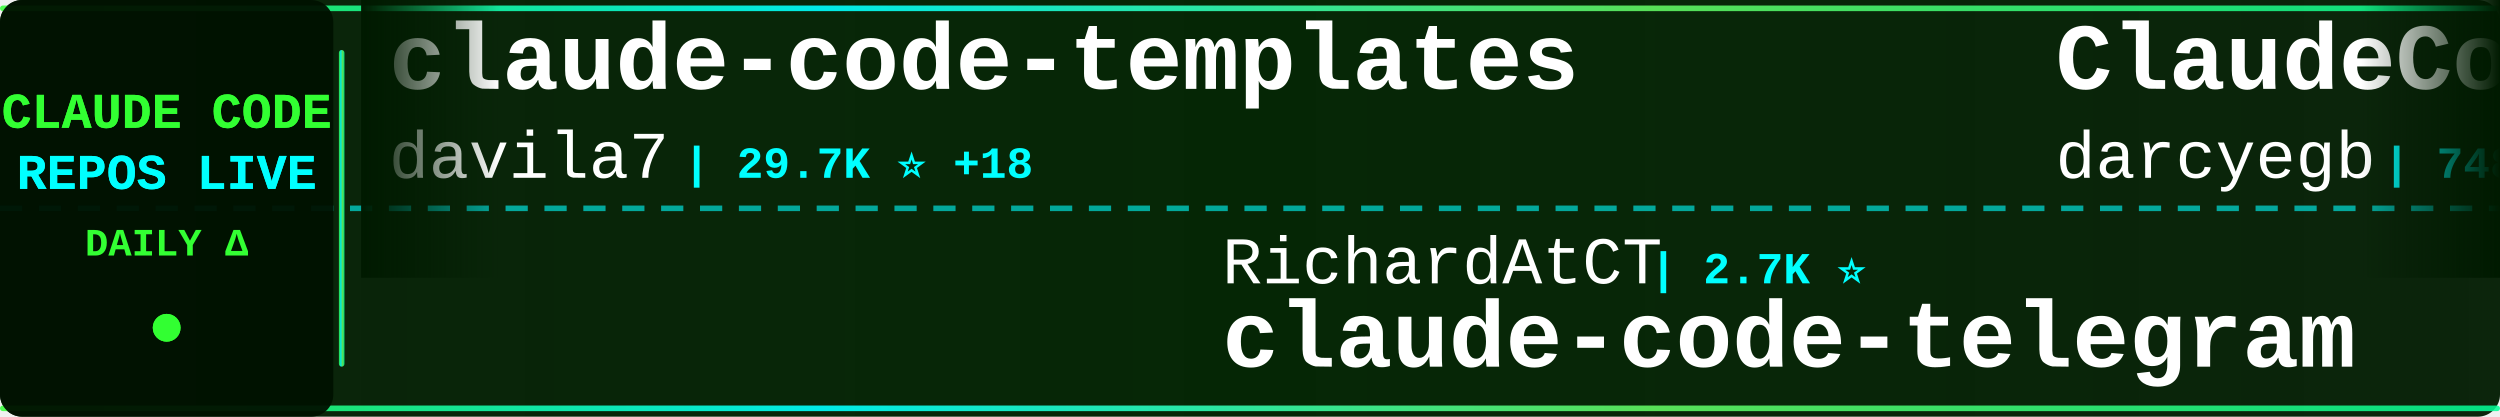
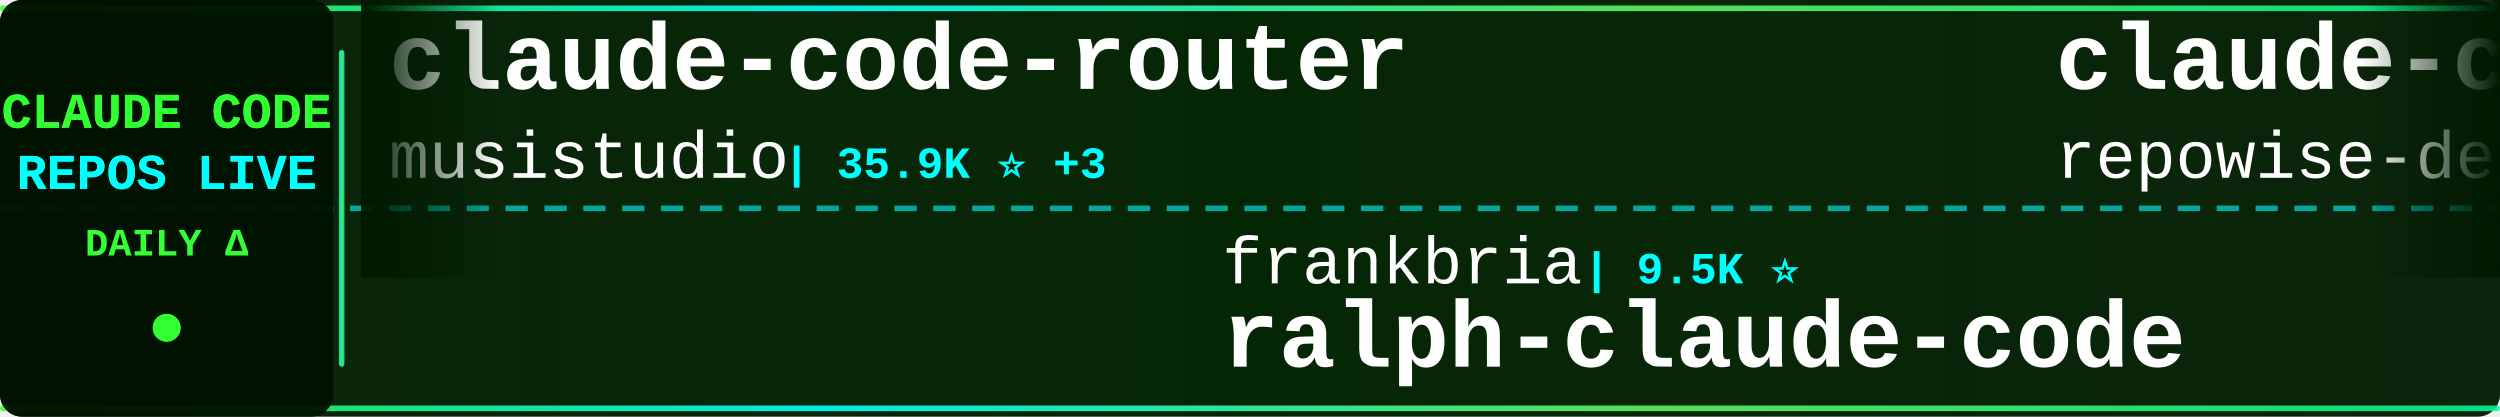
<svg xmlns="http://www.w3.org/2000/svg" width="900" height="150">
  <defs>
    <linearGradient id="tickerBg" x1="0%" y1="0%" x2="100%" y2="0%">
      <stop offset="0%" style="stop-color:#001a00;stop-opacity:0.95" />
      <stop offset="50%" style="stop-color:#002200;stop-opacity:0.98" />
      <stop offset="100%" style="stop-color:#001a00;stop-opacity:0.95" />
    </linearGradient>
    <linearGradient id="borderGrad" x1="0%" y1="0%" x2="100%" y2="0%">
      <stop offset="0%" style="stop-color:#33ff33;stop-opacity:0.85">
        <animate attributeName="stop-opacity" values="0.85;1;0.85" dur="2s" repeatCount="indefinite" />
      </stop>
      <stop offset="33%" style="stop-color:#00ffff;stop-opacity:0.9">
        <animate attributeName="stop-opacity" values="0.9;1;0.9" dur="2.2s" repeatCount="indefinite" />
      </stop>
      <stop offset="66%" style="stop-color:#66ff66;stop-opacity:0.85">
        <animate attributeName="stop-opacity" values="0.85;1;0.85" dur="1.8s" repeatCount="indefinite" />
      </stop>
      <stop offset="100%" style="stop-color:#00ff99;stop-opacity:0.85">
        <animate attributeName="stop-opacity" values="0.85;1;0.85" dur="2s" repeatCount="indefinite" />
      </stop>
    </linearGradient>
    <filter id="textGlow">
      <feGaussianBlur stdDeviation="0.1" result="coloredBlur" />
      <feMerge>
        <feMergeNode in="coloredBlur" />
        <feMergeNode in="SourceGraphic" />
      </feMerge>
    </filter>
    <filter id="metricGlow">
      <feGaussianBlur stdDeviation="0.2" result="coloredBlur" />
      <feMerge>
        <feMergeNode in="coloredBlur" />
        <feMergeNode in="SourceGraphic" />
      </feMerge>
    </filter>
    <linearGradient id="leftFade" x1="0%" y1="0%" x2="100%" y2="0%">
      <stop offset="0%" style="stop-color:#001a00;stop-opacity:1" />
      <stop offset="100%" style="stop-color:#001a00;stop-opacity:0" />
    </linearGradient>
    <linearGradient id="rightFade" x1="0%" y1="0%" x2="100%" y2="0%">
      <stop offset="0%" style="stop-color:#001a00;stop-opacity:0" />
      <stop offset="100%" style="stop-color:#001a00;stop-opacity:1" />
    </linearGradient>
  </defs>
  <rect width="900" height="150" fill="url(#tickerBg)" rx="8" />
  <rect x="0" y="2" width="900" height="2" fill="url(#borderGrad)" rx="1" />
  <rect x="0" y="146" width="900" height="2" fill="url(#borderGrad)" rx="1" />
  <line x1="0" y1="75" x2="900" y2="75" stroke="#00ffff" stroke-width="2" stroke-dasharray="8 6" opacity="0.6" />
  <rect x="0" y="0" width="120" height="150" fill="#001100" opacity="0.95" rx="8" />
  <text x="60" y="46" font-family="'Courier New', monospace" font-size="18" font-weight="bold" fill="#33ff33" text-anchor="middle" filter="url(#textGlow)">
    CLAUDE CODE
  </text>
  <text x="60" y="68" font-family="'Courier New', monospace" font-size="18" font-weight="bold" fill="#00ffff" text-anchor="middle" filter="url(#textGlow)">
    REPOS LIVE
  </text>
  <text x="60" y="92" font-family="'Courier New', monospace" font-size="14" font-weight="bold" fill="#33ff33" text-anchor="middle">
    DAILY Δ
  </text>
  <circle cx="60" cy="118" r="5" fill="#33ff33" filter="url(#metricGlow)">
    <animate attributeName="r" values="4;6;4" dur="1.5s" repeatCount="indefinite" />
    <animate attributeName="opacity" values="0.6;1;0.6" dur="1.5s" repeatCount="indefinite" />
  </circle>
  <rect x="122" y="18" width="2" height="114" fill="url(#borderGrad)" rx="1" />
  <clipPath id="tickerClip">
    <rect x="130" y="0" width="770" height="150" />
  </clipPath>
  <g clip-path="url(#tickerClip)">
    <g id="tickerItems">
      <animateTransform attributeName="transform" attributeType="XML" type="translate" from="0 0" to="-3000 0" dur="54s" repeatCount="indefinite" />
      <g transform="translate(0, 0)">
-         <text x="140" y="32" font-family="'Courier New', monospace" font-size="34" font-weight="bold" fill="#ffffff">claude-code-templates</text>
-         <text x="140" y="64" font-family="'Courier New', monospace" font-size="24" font-weight="normal" fill="#ffffff" opacity="1.0">davila7</text>
-         <text x="246" y="64" font-family="'Courier New', monospace" font-size="16" font-weight="bold" fill="#00ffff"> | 29.7K ⭐ +18</text>
+         <text x="140" y="32" font-family="'Courier New', monospace" font-size="34" font-weight="bold" fill="#ffffff">claude-code-router</text>
+         <text x="140" y="64" font-family="'Courier New', monospace" font-size="24" font-weight="normal" fill="#ffffff" opacity="1.0">musistudio</text>
+         <text x="282" y="64" font-family="'Courier New', monospace" font-size="16" font-weight="bold" fill="#00ffff"> | 35.9K ⭐ +3</text>
      </g>
      <g transform="translate(300, 0)">
-         <text x="140" y="102" font-family="'Courier New', monospace" font-size="24" font-weight="normal" fill="#ffffff" opacity="1.0">RichardAtCT</text>
-         <text x="294" y="102" font-family="'Courier New', monospace" font-size="16" font-weight="bold" fill="#00ffff"> | 2.7K ⭐</text>
-         <text x="140" y="132" font-family="'Courier New', monospace" font-size="34" font-weight="bold" fill="#ffffff">claude-code-telegram</text>
+         <text x="140" y="102" font-family="'Courier New', monospace" font-size="24" font-weight="normal" fill="#ffffff" opacity="1.0">frankbria</text>
+         <text x="270" y="102" font-family="'Courier New', monospace" font-size="16" font-weight="bold" fill="#00ffff"> | 9.5K ⭐</text>
+         <text x="140" y="132" font-family="'Courier New', monospace" font-size="34" font-weight="bold" fill="#ffffff">ralph-claude-code</text>
      </g>
      <g transform="translate(600, 0)">
+         <text x="140" y="32" font-family="'Courier New', monospace" font-size="34" font-weight="bold" fill="#ffffff">claude-code-prompts</text>
+         <text x="140" y="64" font-family="'Courier New', monospace" font-size="24" font-weight="normal" fill="#ffffff" opacity="1.0">repowise-dev</text>
+         <text x="306" y="64" font-family="'Courier New', monospace" font-size="16" font-weight="bold" fill="#00ffff"> | 1.2K ⭐</text>
+       </g>
+       <g transform="translate(900, 0)">
+         <text x="140" y="102" font-family="'Courier New', monospace" font-size="24" font-weight="normal" fill="#ffffff" opacity="1.0">anthropics</text>
+         <text x="282" y="102" font-family="'Courier New', monospace" font-size="16" font-weight="bold" fill="#00ffff"> | 162.1K ⭐ +44</text>
+         <text x="140" y="132" font-family="'Courier New', monospace" font-size="34" font-weight="bold" fill="#ffffff">skills</text>
+       </g>
+       <g transform="translate(1200, 0)">
+         <text x="140" y="32" font-family="'Courier New', monospace" font-size="34" font-weight="bold" fill="#ffffff">Claude-Code</text>
+         <text x="140" y="64" font-family="'Courier New', monospace" font-size="24" font-weight="normal" fill="#ffffff" opacity="1.0">pengchengneo</text>
+         <text x="306" y="64" font-family="'Courier New', monospace" font-size="16" font-weight="bold" fill="#00ffff"> | 1.7K ⭐</text>
+       </g>
+       <g transform="translate(1500, 0)">
+         <text x="140" y="102" font-family="'Courier New', monospace" font-size="24" font-weight="normal" fill="#ffffff" opacity="1.0">Windy3f3f3f3f</text>
+         <text x="318" y="102" font-family="'Courier New', monospace" font-size="16" font-weight="bold" fill="#00ffff"> | 2.4K ⭐ +4</text>
+         <text x="140" y="132" font-family="'Courier New', monospace" font-size="34" font-weight="bold" fill="#ffffff">claude-code-from-scratch</text>
+       </g>
+       <g transform="translate(1800, 0)">
+         <text x="140" y="32" font-family="'Courier New', monospace" font-size="34" font-weight="bold" fill="#ffffff">oh-my-claudecode</text>
+         <text x="140" y="64" font-family="'Courier New', monospace" font-size="24" font-weight="normal" fill="#ffffff" opacity="1.0">Yeachan-Heo</text>
+         <text x="294" y="64" font-family="'Courier New', monospace" font-size="16" font-weight="bold" fill="#00ffff"> | 37.8K ⭐ +4</text>
+       </g>
+       <g transform="translate(2100, 0)">
+         <text x="140" y="102" font-family="'Courier New', monospace" font-size="24" font-weight="normal" fill="#ffffff" opacity="1.0">VILA-Lab</text>
+         <text x="258" y="102" font-family="'Courier New', monospace" font-size="16" font-weight="bold" fill="#00ffff"> | 1.9K ⭐ +2</text>
+         <text x="140" y="132" font-family="'Courier New', monospace" font-size="34" font-weight="bold" fill="#ffffff">Dive-into-Claude-Code</text>
+       </g>
+       <g transform="translate(2400, 0)">
        <text x="140" y="32" font-family="'Courier New', monospace" font-size="34" font-weight="bold" fill="#ffffff">ClaudeCodeAgents</text>
        <text x="140" y="64" font-family="'Courier New', monospace" font-size="24" font-weight="normal" fill="#ffffff" opacity="1.0">darcyegb</text>
        <text x="258" y="64" font-family="'Courier New', monospace" font-size="16" font-weight="bold" fill="#00ffff"> | 748 ⭐</text>
      </g>
-       <g transform="translate(900, 0)">
-         <text x="140" y="102" font-family="'Courier New', monospace" font-size="24" font-weight="normal" fill="#ffffff" opacity="1.0">sugyan</text>
-         <text x="234" y="102" font-family="'Courier New', monospace" font-size="16" font-weight="bold" fill="#00ffff"> | 1.1K ⭐</text>
-         <text x="140" y="132" font-family="'Courier New', monospace" font-size="34" font-weight="bold" fill="#ffffff">claude-code-webui</text>
+       <g transform="translate(2700, 0)">
+         <text x="140" y="102" font-family="'Courier New', monospace" font-size="24" font-weight="normal" fill="#ffffff" opacity="1.0">huangjia2019</text>
+         <text x="306" y="102" font-family="'Courier New', monospace" font-size="16" font-weight="bold" fill="#00ffff"> | 990 ⭐</text>
+         <text x="140" y="132" font-family="'Courier New', monospace" font-size="34" font-weight="bold" fill="#ffffff">claude-code-engineering</text>
      </g>
-       <g transform="translate(1200, 0)">
-         <text x="140" y="32" font-family="'Courier New', monospace" font-size="34" font-weight="bold" fill="#ffffff">pi-vs-claude-code</text>
-         <text x="140" y="64" font-family="'Courier New', monospace" font-size="24" font-weight="normal" fill="#ffffff" opacity="1.0">disler</text>
-         <text x="234" y="64" font-family="'Courier New', monospace" font-size="16" font-weight="bold" fill="#00ffff"> | 1.5K ⭐</text>
+       <g transform="translate(3000, 0)">
+         <text x="140" y="32" font-family="'Courier New', monospace" font-size="34" font-weight="bold" fill="#ffffff">claude-code-router</text>
+         <text x="140" y="64" font-family="'Courier New', monospace" font-size="24" font-weight="normal" fill="#ffffff" opacity="1.0">musistudio</text>
+         <text x="282" y="64" font-family="'Courier New', monospace" font-size="16" font-weight="bold" fill="#00ffff"> | 35.9K ⭐ +3</text>
      </g>
-       <g transform="translate(1500, 0)">
-         <text x="140" y="102" font-family="'Courier New', monospace" font-size="24" font-weight="normal" fill="#ffffff" opacity="1.0">fuergaosi233</text>
-         <text x="306" y="102" font-family="'Courier New', monospace" font-size="16" font-weight="bold" fill="#00ffff"> | 2.7K ⭐</text>
-         <text x="140" y="132" font-family="'Courier New', monospace" font-size="34" font-weight="bold" fill="#ffffff">claude-code-proxy</text>
-       </g>
-       <g transform="translate(1800, 0)">
-         <text x="140" y="32" font-family="'Courier New', monospace" font-size="34" font-weight="bold" fill="#ffffff">awesome-claude-code-tool...</text>
-         <text x="140" y="64" font-family="'Courier New', monospace" font-size="24" font-weight="normal" fill="#ffffff" opacity="1.0">rohitg00</text>
-         <text x="258" y="64" font-family="'Courier New', monospace" font-size="16" font-weight="bold" fill="#00ffff"> | 2.3K ⭐</text>
-       </g>
-       <g transform="translate(2100, 0)">
+       <g transform="translate(3300, 0)">
        <text x="140" y="102" font-family="'Courier New', monospace" font-size="24" font-weight="normal" fill="#ffffff" opacity="1.0">frankbria</text>
        <text x="270" y="102" font-family="'Courier New', monospace" font-size="16" font-weight="bold" fill="#00ffff"> | 9.5K ⭐</text>
        <text x="140" y="132" font-family="'Courier New', monospace" font-size="34" font-weight="bold" fill="#ffffff">ralph-claude-code</text>
      </g>
-       <g transform="translate(2400, 0)">
-         <text x="140" y="32" font-family="'Courier New', monospace" font-size="34" font-weight="bold" fill="#ffffff">andrej-karpathy-skills</text>
-         <text x="140" y="64" font-family="'Courier New', monospace" font-size="24" font-weight="normal" fill="#ffffff" opacity="1.0">multica-ai</text>
-         <text x="282" y="64" font-family="'Courier New', monospace" font-size="16" font-weight="bold" fill="#00ffff"> | 193.5K ⭐ +39</text>
-       </g>
-       <g transform="translate(2700, 0)">
-         <text x="140" y="102" font-family="'Courier New', monospace" font-size="24" font-weight="normal" fill="#ffffff" opacity="1.0">1rgs</text>
-         <text x="210" y="102" font-family="'Courier New', monospace" font-size="16" font-weight="bold" fill="#00ffff"> | 3.7K ⭐</text>
-         <text x="140" y="132" font-family="'Courier New', monospace" font-size="34" font-weight="bold" fill="#ffffff">claude-code-proxy</text>
-       </g>
-       <g transform="translate(3000, 0)">
-         <text x="140" y="32" font-family="'Courier New', monospace" font-size="34" font-weight="bold" fill="#ffffff">claude-code-templates</text>
-         <text x="140" y="64" font-family="'Courier New', monospace" font-size="24" font-weight="normal" fill="#ffffff" opacity="1.0">davila7</text>
-         <text x="246" y="64" font-family="'Courier New', monospace" font-size="16" font-weight="bold" fill="#00ffff"> | 29.7K ⭐ +18</text>
-       </g>
-       <g transform="translate(3300, 0)">
-         <text x="140" y="102" font-family="'Courier New', monospace" font-size="24" font-weight="normal" fill="#ffffff" opacity="1.0">RichardAtCT</text>
-         <text x="294" y="102" font-family="'Courier New', monospace" font-size="16" font-weight="bold" fill="#00ffff"> | 2.7K ⭐</text>
-         <text x="140" y="132" font-family="'Courier New', monospace" font-size="34" font-weight="bold" fill="#ffffff">claude-code-telegram</text>
-       </g>
      <g transform="translate(3600, 0)">
-         <text x="140" y="32" font-family="'Courier New', monospace" font-size="34" font-weight="bold" fill="#ffffff">ClaudeCodeAgents</text>
-         <text x="140" y="64" font-family="'Courier New', monospace" font-size="24" font-weight="normal" fill="#ffffff" opacity="1.0">darcyegb</text>
-         <text x="258" y="64" font-family="'Courier New', monospace" font-size="16" font-weight="bold" fill="#00ffff"> | 748 ⭐</text>
+         <text x="140" y="32" font-family="'Courier New', monospace" font-size="34" font-weight="bold" fill="#ffffff">claude-code-prompts</text>
+         <text x="140" y="64" font-family="'Courier New', monospace" font-size="24" font-weight="normal" fill="#ffffff" opacity="1.0">repowise-dev</text>
+         <text x="306" y="64" font-family="'Courier New', monospace" font-size="16" font-weight="bold" fill="#00ffff"> | 1.2K ⭐</text>
      </g>
      <g transform="translate(3900, 0)">
-         <text x="140" y="102" font-family="'Courier New', monospace" font-size="24" font-weight="normal" fill="#ffffff" opacity="1.0">sugyan</text>
-         <text x="234" y="102" font-family="'Courier New', monospace" font-size="16" font-weight="bold" fill="#00ffff"> | 1.1K ⭐</text>
-         <text x="140" y="132" font-family="'Courier New', monospace" font-size="34" font-weight="bold" fill="#ffffff">claude-code-webui</text>
+         <text x="140" y="102" font-family="'Courier New', monospace" font-size="24" font-weight="normal" fill="#ffffff" opacity="1.0">anthropics</text>
+         <text x="282" y="102" font-family="'Courier New', monospace" font-size="16" font-weight="bold" fill="#00ffff"> | 162.1K ⭐ +44</text>
+         <text x="140" y="132" font-family="'Courier New', monospace" font-size="34" font-weight="bold" fill="#ffffff">skills</text>
      </g>
    </g>
  </g>
  <rect x="130" y="0" width="50" height="100" fill="url(#leftFade)" />
  <rect x="850" y="0" width="50" height="100" fill="url(#rightFade)" />
</svg>
